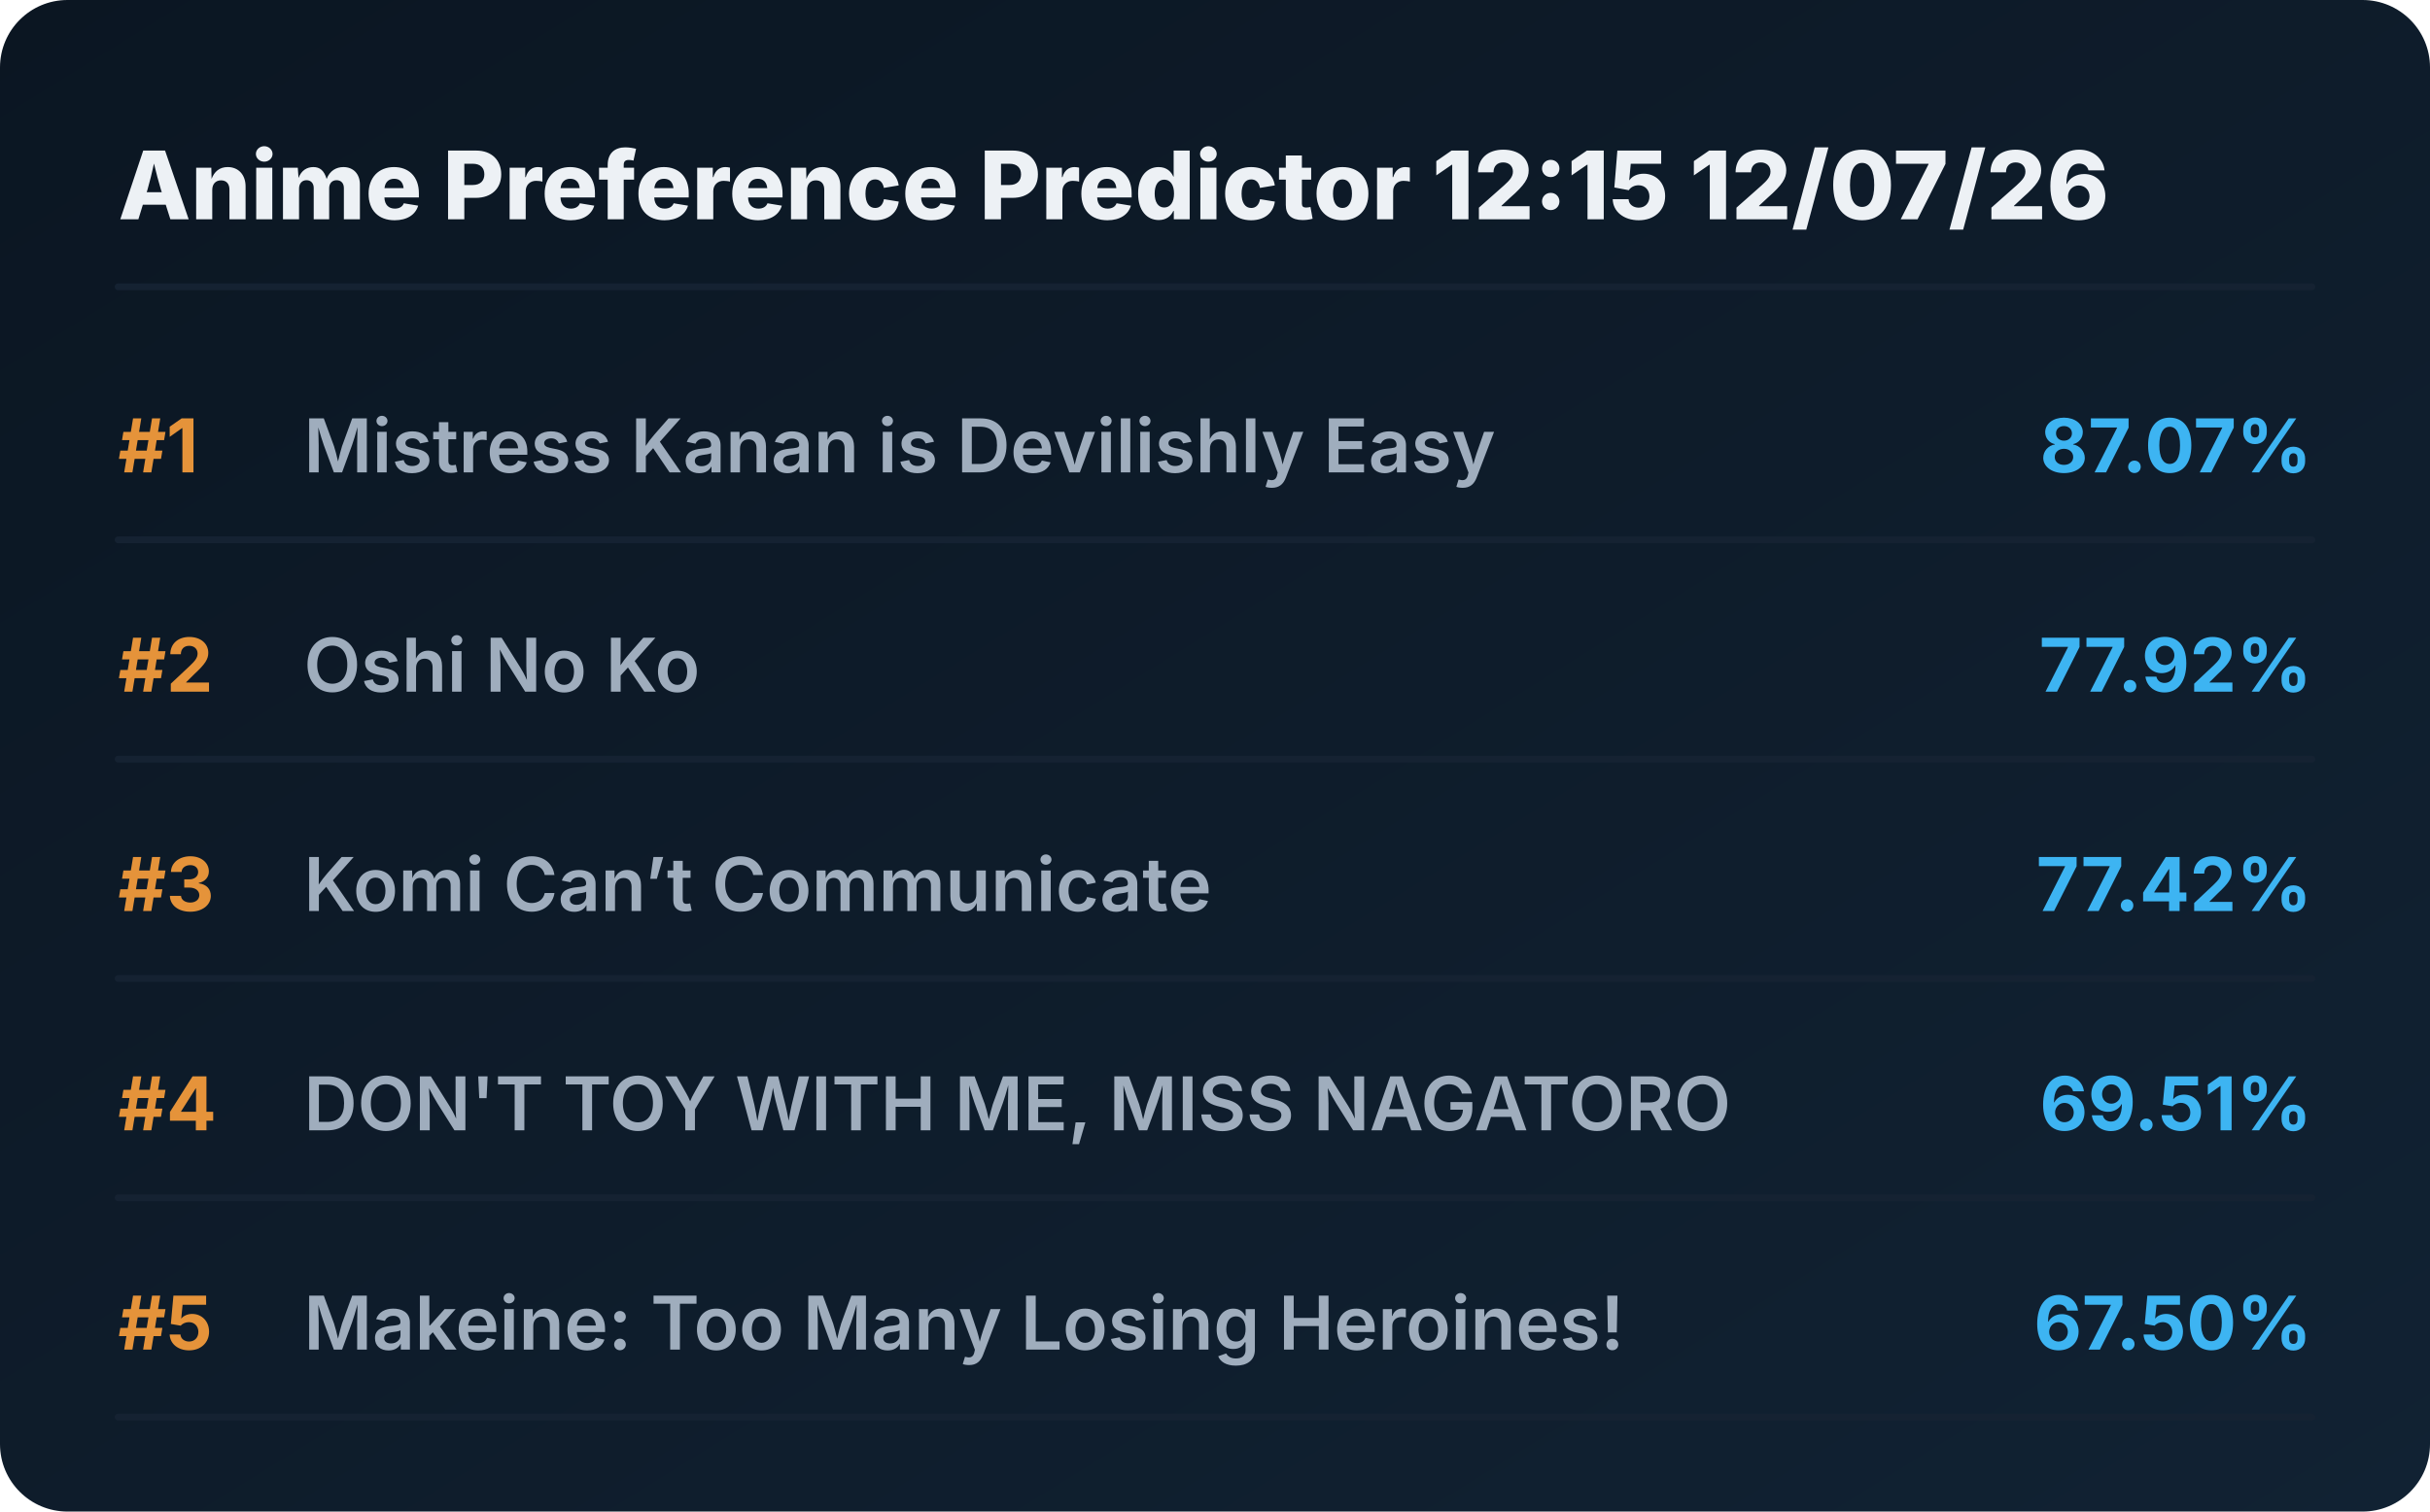
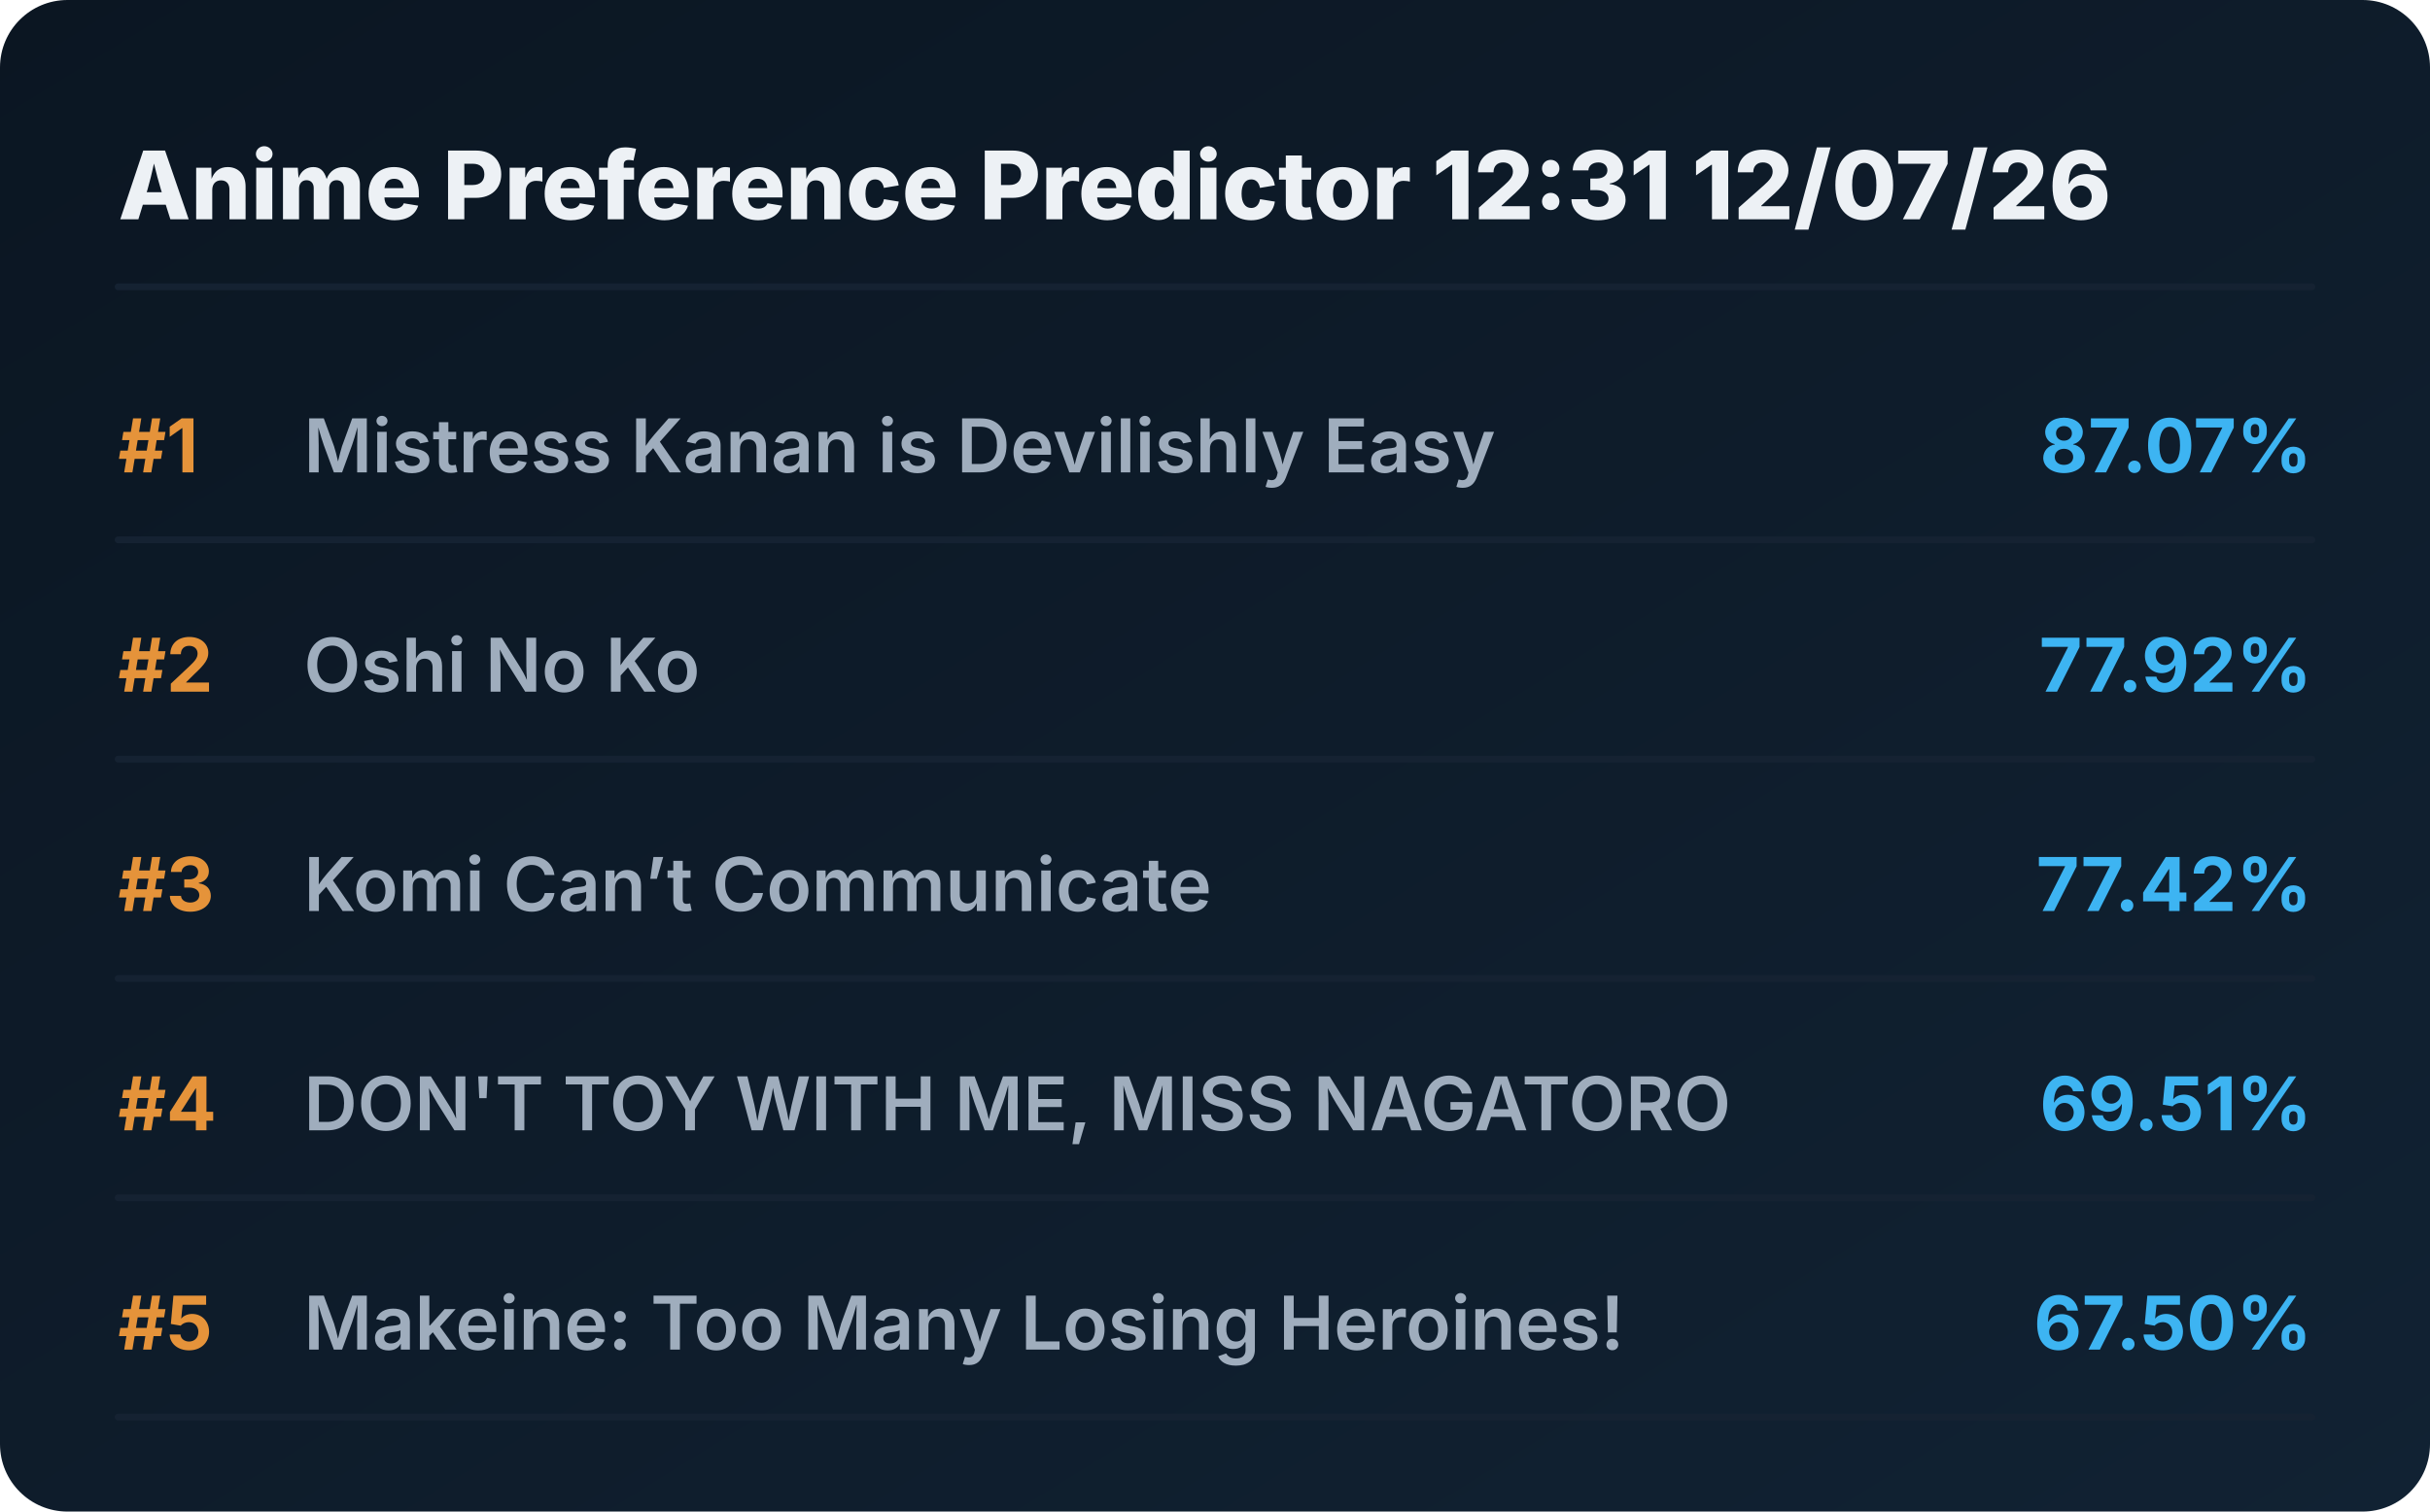
<svg xmlns="http://www.w3.org/2000/svg" viewBox="0 0 720 448" preserveAspectRatio="xMidYMid meet" style="width: 100%; height: auto; max-width: 720px;">
  <defs>
    <linearGradient id="boxGrad" x1="0%" y1="0%" x2="100%" y2="100%">
      <stop offset="0%" stop-color="#0b1622" />
      <stop offset="100%" stop-color="#112233" />
    </linearGradient>
    <clipPath id="titleClip">
      <rect x="90" y="0" width="510" height="100%" />
    </clipPath>
  </defs>
  <style>
    .bg { fill: url(#boxGrad); rx: 20px; }
    .header { font-family: 'Overpass', 'Inter', system-ui, sans-serif; font-weight: 800; font-size: 28px; fill: #edf1f5; }
    .rank { font-family: 'Overpass', 'Inter', system-ui, sans-serif; font-weight: 700; font-size: 22px; fill: #e5933a; }
    .title { font-family: 'Overpass', 'Inter', system-ui, sans-serif; font-weight: 600; font-size: 22px; fill: #9fadbd; }
    .score { font-family: 'Overpass', 'Inter', system-ui, sans-serif; font-weight: 700; font-size: 22px; fill: #3db4f2; }
    .line { stroke: #152232; stroke-width: 2; stroke-linecap: round; }
  </style>
  <rect class="bg" width="720" height="448" />
-   <text x="35" y="65" class="header">Anime Preference Predictor 12:15 12/07/26</text>
+   <text x="35" y="65" class="header">Anime Preference Predictor 12:31 12/07/26</text>
  <line x1="35" y1="85" x2="685" y2="85" class="line" />
  <g transform="translate(0, 0)">
    <text x="35" y="140" class="rank">#1</text>
    <text x="90" y="140" class="title">Mistress Kanan is Devilishly Easy</text>
    <text x="685" y="140" class="score" text-anchor="end">87.07%</text>
    <line x1="35" y1="160" x2="685" y2="160" class="line" />
  </g>
  <g transform="translate(0, 65)">
    <text x="35" y="140" class="rank">#2</text>
    <text x="90" y="140" class="title">Oshi No Ko</text>
    <text x="685" y="140" class="score" text-anchor="end">77.92%</text>
    <line x1="35" y1="160" x2="685" y2="160" class="line" />
  </g>
  <g transform="translate(0, 130)">
    <text x="35" y="140" class="rank">#3</text>
    <text x="90" y="140" class="title">Komi Can’t Communicate</text>
    <text x="685" y="140" class="score" text-anchor="end">77.42%</text>
    <line x1="35" y1="160" x2="685" y2="160" class="line" />
  </g>
  <g transform="translate(0, 195)">
    <text x="35" y="140" class="rank">#4</text>
    <text x="90" y="140" class="title">DON'T TOY WITH ME, MISS NAGATORO</text>
    <text x="685" y="140" class="score" text-anchor="end">69.51%</text>
    <line x1="35" y1="160" x2="685" y2="160" class="line" />
  </g>
  <g transform="translate(0, 260)">
    <text x="35" y="140" class="rank">#5</text>
    <text x="90" y="140" class="title">Makeine: Too Many Losing Heroines!</text>
    <text x="685" y="140" class="score" text-anchor="end">67.50%</text>
    <line x1="35" y1="160" x2="685" y2="160" class="line" />
  </g>
</svg>
